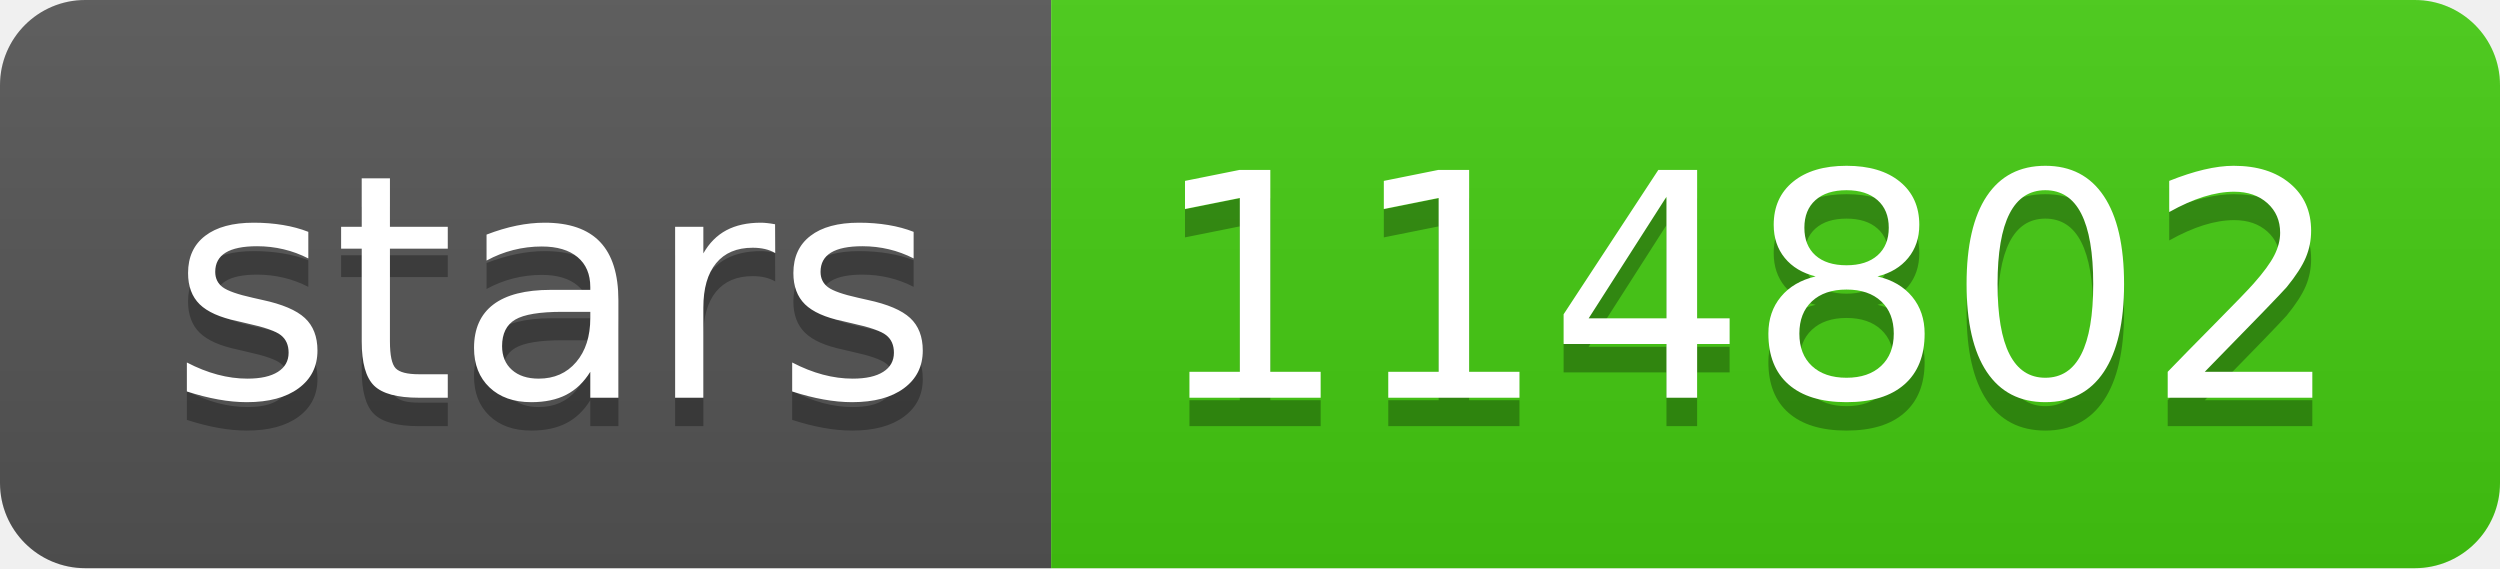
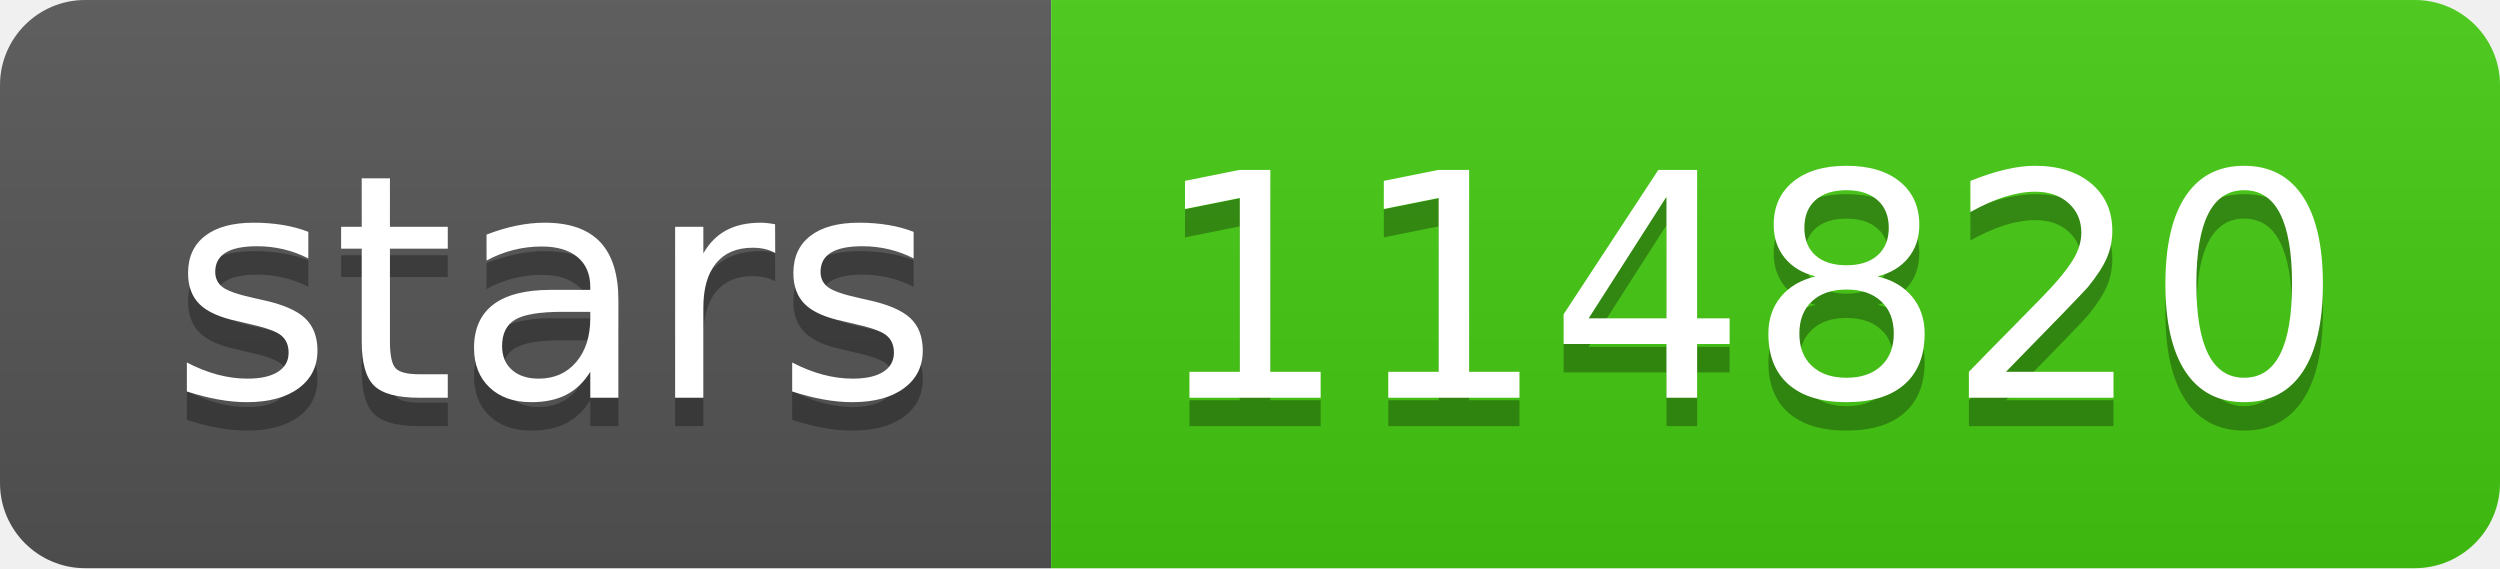
- <svg xmlns="http://www.w3.org/2000/svg" width="88" height="20" role="img" aria-label="stars: 114802">
+ <svg xmlns="http://www.w3.org/2000/svg" width="88" height="20" role="img" aria-label="stars: 114820">
  <linearGradient id="s" x2="0" y2="100%">
    <stop offset="0" stop-color="#bbb" stop-opacity=".1" />
    <stop offset="1" stop-opacity=".1" />
  </linearGradient>
  <clipPath id="r">
    <rect width="88" height="20" rx="3" fill="#fff" />
  </clipPath>
  <g clip-path="url(#r)">
    <rect width="37" height="20" fill="#555" />
    <rect x="37" width="51" height="20" fill="#4c1" />
    <rect width="88" height="20" fill="url(#s)" />
  </g>
  <g fill="#fff" text-anchor="middle" font-family="Verdana,Geneva,DejaVu Sans,sans-serif" text-rendering="geometricPrecision" font-size="110">
    <text aria-hidden="true" x="195" y="150" fill="#010101" fill-opacity=".3" transform="scale(.1)" textLength="270">stars</text>
    <text x="195" y="140" transform="scale(.1)" fill="#fff" textLength="270">stars</text>
-     <text aria-hidden="true" x="615" y="150" fill="#010101" fill-opacity=".3" transform="scale(.1)" textLength="410">114802</text>
-     <text x="615" y="140" transform="scale(.1)" fill="#fff" textLength="410">114802</text>
+     <text aria-hidden="true" x="615" y="150" fill="#010101" fill-opacity=".3" transform="scale(.1)" textLength="410">114820</text>
+     <text x="615" y="140" transform="scale(.1)" fill="#fff" textLength="410">114820</text>
  </g>
</svg>
